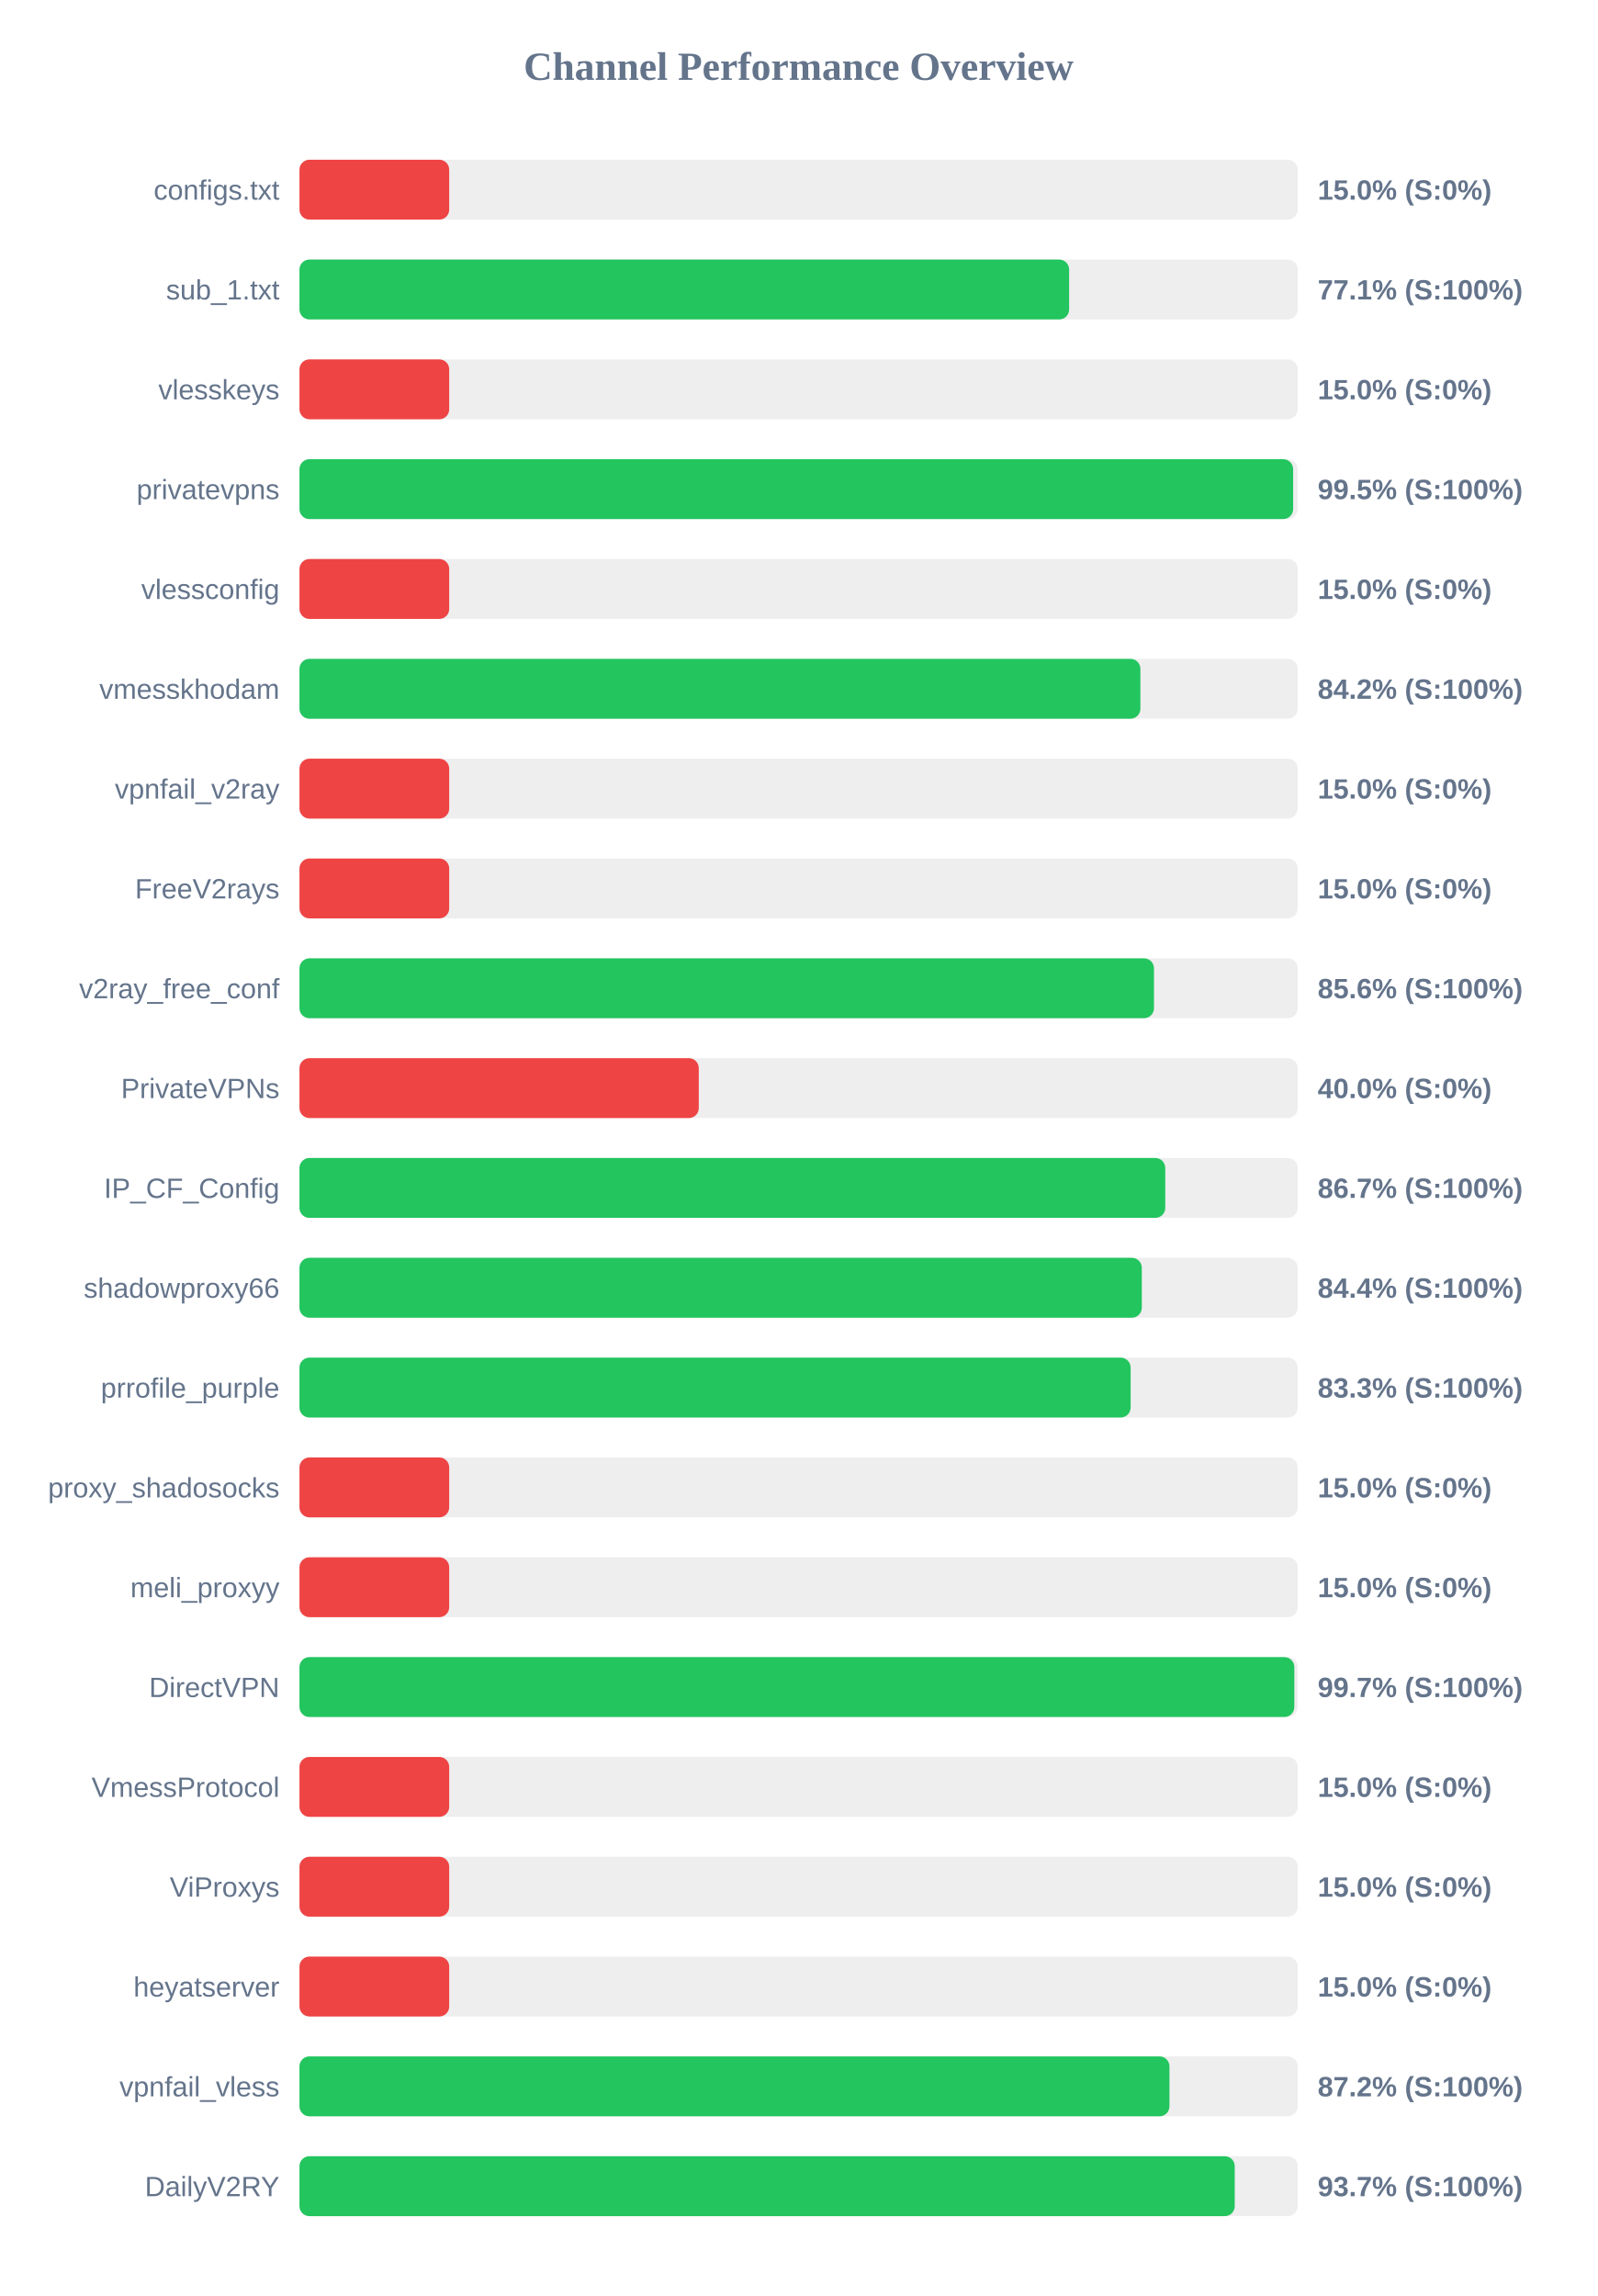
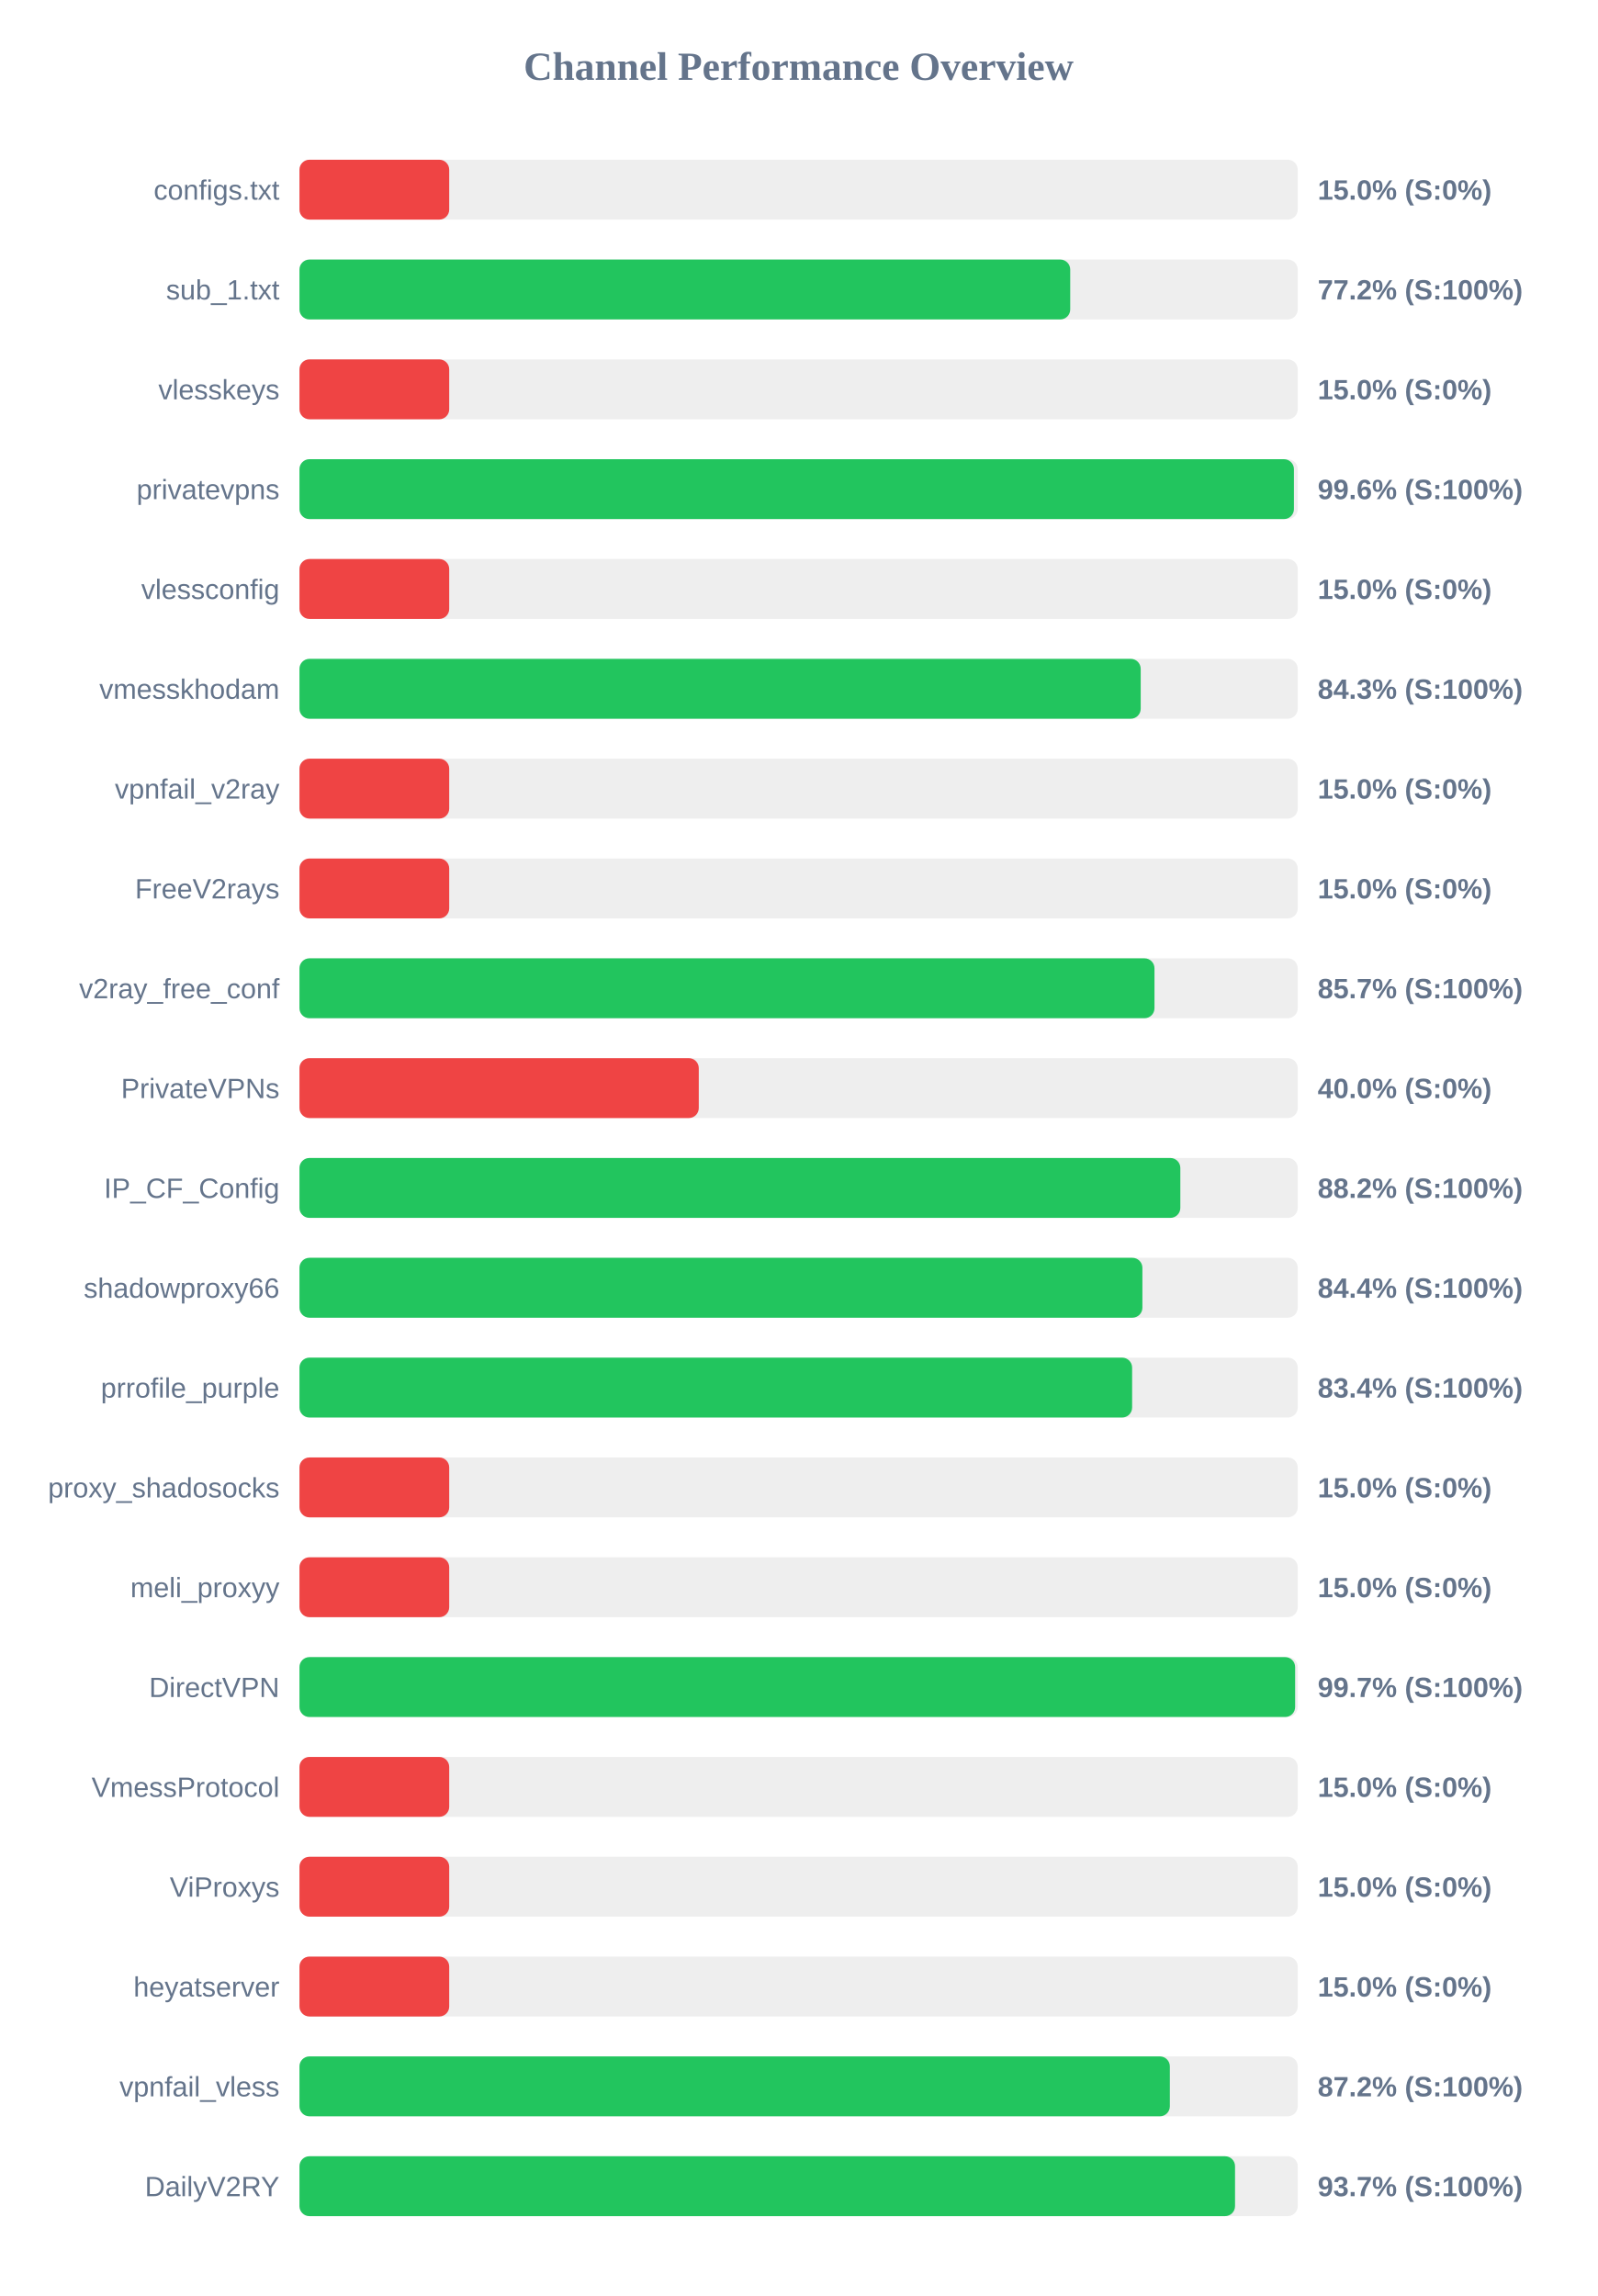
<svg xmlns="http://www.w3.org/2000/svg" width="800" height="1150" version="1.1">
  <style>
        .row { font: 14px Arial; fill: #64748b; }
        .score { font: bold 14px Arial; fill: #64748b; }
    </style>
  <text x="400" y="40" text-anchor="middle" font-size="20px" font-weight="bold" fill="#64748b">Channel Performance Overview</text>
  <rect x="150" y="80" width="500" height="30" fill="#eee" rx="5" />
  <rect x="150" y="80" width="75.0" height="30" fill="#ef4444" rx="5" />
  <text x="140" y="100" text-anchor="end" class="row">configs.txt</text>
  <text x="660" y="100" text-anchor="start" class="score">15.0% (S:0%)</text>
  <rect x="150" y="130" width="500" height="30" fill="#eee" rx="5" />
-   <rect x="150" y="130" width="385.5" height="30" fill="#22c55e" rx="5" />
+   <rect x="150" y="130" width="386.05" height="30" fill="#22c55e" rx="5" />
  <text x="140" y="150" text-anchor="end" class="row">sub_1.txt</text>
-   <text x="660" y="150" text-anchor="start" class="score">77.1% (S:100%)</text>
+   <text x="660" y="150" text-anchor="start" class="score">77.2% (S:100%)</text>
  <rect x="150" y="180" width="500" height="30" fill="#eee" rx="5" />
  <rect x="150" y="180" width="75.0" height="30" fill="#ef4444" rx="5" />
  <text x="140" y="200" text-anchor="end" class="row">vlesskeys</text>
  <text x="660" y="200" text-anchor="start" class="score">15.0% (S:0%)</text>
  <rect x="150" y="230" width="500" height="30" fill="#eee" rx="5" />
-   <rect x="150" y="230" width="497.7" height="30" fill="#22c55e" rx="5" />
+   <rect x="150" y="230" width="498.1" height="30" fill="#22c55e" rx="5" />
  <text x="140" y="250" text-anchor="end" class="row">privatevpns</text>
-   <text x="660" y="250" text-anchor="start" class="score">99.5% (S:100%)</text>
+   <text x="660" y="250" text-anchor="start" class="score">99.6% (S:100%)</text>
  <rect x="150" y="280" width="500" height="30" fill="#eee" rx="5" />
  <rect x="150" y="280" width="75.0" height="30" fill="#ef4444" rx="5" />
  <text x="140" y="300" text-anchor="end" class="row">vlessconfig</text>
  <text x="660" y="300" text-anchor="start" class="score">15.0% (S:0%)</text>
  <rect x="150" y="330" width="500" height="30" fill="#eee" rx="5" />
-   <rect x="150" y="330" width="421.2" height="30" fill="#22c55e" rx="5" />
+   <rect x="150" y="330" width="421.35" height="30" fill="#22c55e" rx="5" />
  <text x="140" y="350" text-anchor="end" class="row">vmesskhodam</text>
-   <text x="660" y="350" text-anchor="start" class="score">84.2% (S:100%)</text>
+   <text x="660" y="350" text-anchor="start" class="score">84.3% (S:100%)</text>
  <rect x="150" y="380" width="500" height="30" fill="#eee" rx="5" />
  <rect x="150" y="380" width="75.0" height="30" fill="#ef4444" rx="5" />
  <text x="140" y="400" text-anchor="end" class="row">vpnfail_v2ray</text>
  <text x="660" y="400" text-anchor="start" class="score">15.0% (S:0%)</text>
  <rect x="150" y="430" width="500" height="30" fill="#eee" rx="5" />
  <rect x="150" y="430" width="75.0" height="30" fill="#ef4444" rx="5" />
  <text x="140" y="450" text-anchor="end" class="row">FreeV2rays</text>
  <text x="660" y="450" text-anchor="start" class="score">15.0% (S:0%)</text>
  <rect x="150" y="480" width="500" height="30" fill="#eee" rx="5" />
-   <rect x="150" y="480" width="428.0" height="30" fill="#22c55e" rx="5" />
+   <rect x="150" y="480" width="428.25" height="30" fill="#22c55e" rx="5" />
  <text x="140" y="500" text-anchor="end" class="row">v2ray_free_conf</text>
-   <text x="660" y="500" text-anchor="start" class="score">85.6% (S:100%)</text>
+   <text x="660" y="500" text-anchor="start" class="score">85.7% (S:100%)</text>
  <rect x="150" y="530" width="500" height="30" fill="#eee" rx="5" />
  <rect x="150" y="530" width="200.0" height="30" fill="#ef4444" rx="5" />
  <text x="140" y="550" text-anchor="end" class="row">PrivateVPNs</text>
  <text x="660" y="550" text-anchor="start" class="score">40.0% (S:0%)</text>
  <rect x="150" y="580" width="500" height="30" fill="#eee" rx="5" />
-   <rect x="150" y="580" width="433.65" height="30" fill="#22c55e" rx="5" />
+   <rect x="150" y="580" width="441.2" height="30" fill="#22c55e" rx="5" />
  <text x="140" y="600" text-anchor="end" class="row">IP_CF_Config</text>
-   <text x="660" y="600" text-anchor="start" class="score">86.7% (S:100%)</text>
+   <text x="660" y="600" text-anchor="start" class="score">88.2% (S:100%)</text>
  <rect x="150" y="630" width="500" height="30" fill="#eee" rx="5" />
-   <rect x="150" y="630" width="421.9" height="30" fill="#22c55e" rx="5" />
+   <rect x="150" y="630" width="422.2" height="30" fill="#22c55e" rx="5" />
  <text x="140" y="650" text-anchor="end" class="row">shadowproxy66</text>
  <text x="660" y="650" text-anchor="start" class="score">84.4% (S:100%)</text>
  <rect x="150" y="680" width="500" height="30" fill="#eee" rx="5" />
-   <rect x="150" y="680" width="416.3" height="30" fill="#22c55e" rx="5" />
+   <rect x="150" y="680" width="417.05" height="30" fill="#22c55e" rx="5" />
  <text x="140" y="700" text-anchor="end" class="row">prrofile_purple</text>
-   <text x="660" y="700" text-anchor="start" class="score">83.3% (S:100%)</text>
+   <text x="660" y="700" text-anchor="start" class="score">83.4% (S:100%)</text>
  <rect x="150" y="730" width="500" height="30" fill="#eee" rx="5" />
  <rect x="150" y="730" width="75.0" height="30" fill="#ef4444" rx="5" />
  <text x="140" y="750" text-anchor="end" class="row">proxy_shadosocks</text>
  <text x="660" y="750" text-anchor="start" class="score">15.0% (S:0%)</text>
  <rect x="150" y="780" width="500" height="30" fill="#eee" rx="5" />
  <rect x="150" y="780" width="75.0" height="30" fill="#ef4444" rx="5" />
  <text x="140" y="800" text-anchor="end" class="row">meli_proxyy</text>
  <text x="660" y="800" text-anchor="start" class="score">15.0% (S:0%)</text>
  <rect x="150" y="830" width="500" height="30" fill="#eee" rx="5" />
-   <rect x="150" y="830" width="498.3" height="30" fill="#22c55e" rx="5" />
+   <rect x="150" y="830" width="498.7" height="30" fill="#22c55e" rx="5" />
  <text x="140" y="850" text-anchor="end" class="row">DirectVPN</text>
  <text x="660" y="850" text-anchor="start" class="score">99.7% (S:100%)</text>
  <rect x="150" y="880" width="500" height="30" fill="#eee" rx="5" />
  <rect x="150" y="880" width="75.0" height="30" fill="#ef4444" rx="5" />
  <text x="140" y="900" text-anchor="end" class="row">VmessProtocol</text>
  <text x="660" y="900" text-anchor="start" class="score">15.0% (S:0%)</text>
  <rect x="150" y="930" width="500" height="30" fill="#eee" rx="5" />
  <rect x="150" y="930" width="75.0" height="30" fill="#ef4444" rx="5" />
  <text x="140" y="950" text-anchor="end" class="row">ViProxys</text>
  <text x="660" y="950" text-anchor="start" class="score">15.0% (S:0%)</text>
  <rect x="150" y="980" width="500" height="30" fill="#eee" rx="5" />
  <rect x="150" y="980" width="75.0" height="30" fill="#ef4444" rx="5" />
  <text x="140" y="1000" text-anchor="end" class="row">heyatserver</text>
  <text x="660" y="1000" text-anchor="start" class="score">15.0% (S:0%)</text>
  <rect x="150" y="1030" width="500" height="30" fill="#eee" rx="5" />
-   <rect x="150" y="1030" width="435.75" height="30" fill="#22c55e" rx="5" />
+   <rect x="150" y="1030" width="435.95" height="30" fill="#22c55e" rx="5" />
  <text x="140" y="1050" text-anchor="end" class="row">vpnfail_vless</text>
  <text x="660" y="1050" text-anchor="start" class="score">87.2% (S:100%)</text>
  <rect x="150" y="1080" width="500" height="30" fill="#eee" rx="5" />
-   <rect x="150" y="1080" width="468.45" height="30" fill="#22c55e" rx="5" />
+   <rect x="150" y="1080" width="468.6" height="30" fill="#22c55e" rx="5" />
  <text x="140" y="1100" text-anchor="end" class="row">DailyV2RY</text>
  <text x="660" y="1100" text-anchor="start" class="score">93.7% (S:100%)</text>
</svg>
